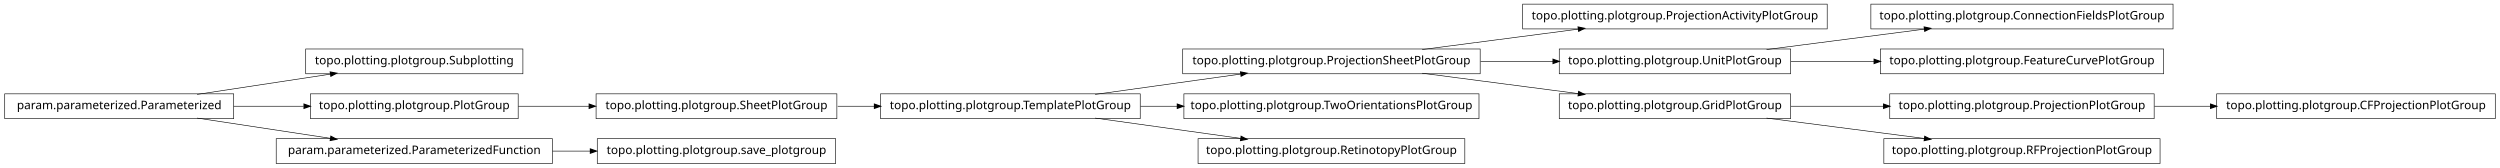
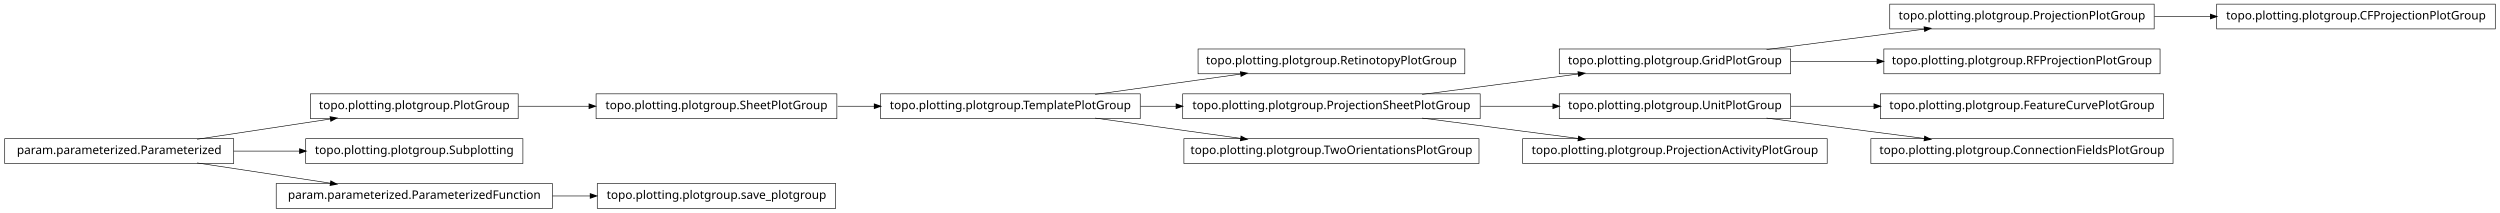
- <svg xmlns="http://www.w3.org/2000/svg" width="2118pt" height="142pt" viewBox="0.00 0.00 2118.00 142.00">
-   <g id="graph1" class="graph" transform="scale(1 1) rotate(0) translate(4 138)">
-     <polygon fill="white" stroke="white" points="-4,5 -4,-138 2115,-138 2115,5 -4,5" />
+ <svg xmlns="http://www.w3.org/2000/svg" width="2118pt" height="180pt" viewBox="0.00 0.00 2118.00 180.00">
+   <g id="graph1" class="graph" transform="scale(1 1) rotate(0) translate(4 176)">
+     <polygon fill="white" stroke="white" points="-4,5 -4,-176 2115,-176 2115,5 -4,5" />
    <g id="node1" class="node">
-       <polygon fill="none" stroke="black" stroke-width="0.5" points="1544,-134.5 1286,-134.5 1286,-113.5 1544,-113.5 1544,-134.5" />
-       <text text-anchor="middle" x="1415" y="-121.5" font-family="Vera" font-size="10.00">topo.plotting.plotgroup.ProjectionActivityPlotGroup</text>
+       <polygon fill="none" stroke="black" stroke-width="0.5" points="1821,-172.5 1597,-172.5 1597,-151.5 1821,-151.5 1821,-172.5" />
+       <text text-anchor="middle" x="1709" y="-159.5" font-family="Vera" font-size="10.00">topo.plotting.plotgroup.ProjectionPlotGroup</text>
+     </g>
+     <g id="node17" class="node">
+       <polygon fill="none" stroke="black" stroke-width="0.5" points="2110,-172.5 1874,-172.5 1874,-151.5 2110,-151.5 2110,-172.5" />
+       <text text-anchor="middle" x="1992" y="-159.5" font-family="Vera" font-size="10.00">topo.plotting.plotgroup.CFProjectionPlotGroup</text>
+     </g>
+     <g id="edge14" class="edge">
+       <path fill="none" stroke="black" stroke-width="0.5" d="M1821.26,-162C1836.78,-162 1852.8,-162 1868.52,-162" />
+       <polygon fill="black" stroke="black" points="1868.84,-163.75 1873.84,-162 1868.84,-160.25 1868.84,-163.75" />
    </g>
    <g id="node2" class="node">
+       <polygon fill="none" stroke="black" stroke-width="0.5" points="1513,-134.5 1317,-134.5 1317,-113.5 1513,-113.5 1513,-134.5" />
+       <text text-anchor="middle" x="1415" y="-121.5" font-family="Vera" font-size="10.00">topo.plotting.plotgroup.GridPlotGroup</text>
+     </g>
+     <g id="edge2" class="edge">
+       <path fill="none" stroke="black" stroke-width="0.5" d="M1492.63,-134.034C1533.83,-139.358 1584.45,-145.902 1626.38,-151.321" />
+       <polygon fill="black" stroke="black" points="1626.26,-153.071 1631.45,-151.976 1626.71,-149.599 1626.26,-153.071" />
+     </g>
+     <g id="node21" class="node">
+       <polygon fill="none" stroke="black" stroke-width="0.5" points="1826,-134.5 1592,-134.5 1592,-113.5 1826,-113.5 1826,-134.5" />
+       <text text-anchor="middle" x="1709" y="-121.5" font-family="Vera" font-size="10.00">topo.plotting.plotgroup.RFProjectionPlotGroup</text>
+     </g>
+     <g id="edge18" class="edge">
+       <path fill="none" stroke="black" stroke-width="0.5" d="M1513.31,-124C1536.68,-124 1561.91,-124 1586.23,-124" />
+       <polygon fill="black" stroke="black" points="1586.41,-125.75 1591.41,-124 1586.41,-122.25 1586.41,-125.75" />
+     </g>
+     <g id="node4" class="node">
+       <polygon fill="none" stroke="black" stroke-width="0.5" points="1237,-134.5 1011,-134.5 1011,-113.5 1237,-113.5 1237,-134.5" />
+       <text text-anchor="middle" x="1124" y="-121.5" font-family="Vera" font-size="10.00">topo.plotting.plotgroup.RetinotopyPlotGroup</text>
+     </g>
+     <g id="node5" class="node">
+       <polygon fill="none" stroke="black" stroke-width="0.5" points="962,-96.5 742,-96.5 742,-75.5 962,-75.5 962,-96.5" />
+       <text text-anchor="middle" x="852" y="-83.5" font-family="Vera" font-size="10.00">topo.plotting.plotgroup.TemplatePlotGroup</text>
+     </g>
+     <g id="edge4" class="edge">
+       <path fill="none" stroke="black" stroke-width="0.5" d="M923.821,-96.034C961.78,-101.337 1008.39,-107.849 1047.09,-113.255" />
+       <polygon fill="black" stroke="black" points="1047.05,-115.017 1052.25,-113.976 1047.54,-111.551 1047.05,-115.017" />
+     </g>
+     <g id="node15" class="node">
      <polygon fill="none" stroke="black" stroke-width="0.5" points="1250,-96.5 998,-96.5 998,-75.5 1250,-75.5 1250,-96.5" />
      <text text-anchor="middle" x="1124" y="-83.5" font-family="Vera" font-size="10.00">topo.plotting.plotgroup.ProjectionSheetPlotGroup</text>
    </g>
-     <g id="edge2" class="edge">
+     <g id="edge30" class="edge">
+       <path fill="none" stroke="black" stroke-width="0.5" d="M962.241,-86C972.147,-86 982.244,-86 992.308,-86" />
+       <polygon fill="black" stroke="black" points="992.567,-87.75 997.567,-86 992.567,-84.25 992.567,-87.75" />
+     </g>
+     <g id="node34" class="node">
+       <polygon fill="none" stroke="black" stroke-width="0.5" points="1249,-58.5 999,-58.5 999,-37.5 1249,-37.5 1249,-58.5" />
+       <text text-anchor="middle" x="1124" y="-45.5" font-family="Vera" font-size="10.00">topo.plotting.plotgroup.TwoOrientationsPlotGroup</text>
+     </g>
+     <g id="edge34" class="edge">
+       <path fill="none" stroke="black" stroke-width="0.5" d="M923.821,-75.966C961.78,-70.663 1008.39,-64.151 1047.09,-58.745" />
+       <polygon fill="black" stroke="black" points="1047.54,-60.449 1052.25,-58.024 1047.05,-56.983 1047.54,-60.449" />
+     </g>
+     <g id="node7" class="node">
+       <polygon fill="none" stroke="black" stroke-width="0.5" points="705,-96.5 501,-96.5 501,-75.5 705,-75.5 705,-96.5" />
+       <text text-anchor="middle" x="603" y="-83.5" font-family="Vera" font-size="10.00">topo.plotting.plotgroup.SheetPlotGroup</text>
+     </g>
+     <g id="edge10" class="edge">
+       <path fill="none" stroke="black" stroke-width="0.5" d="M705.715,-86C715.962,-86 726.411,-86 736.774,-86" />
+       <polygon fill="black" stroke="black" points="736.853,-87.75 741.853,-86 736.853,-84.25 736.853,-87.75" />
+     </g>
+     <g id="node8" class="node">
+       <polygon fill="none" stroke="black" stroke-width="0.5" points="435,-96.5 259,-96.5 259,-75.5 435,-75.5 435,-96.5" />
+       <text text-anchor="middle" x="347" y="-83.5" font-family="Vera" font-size="10.00">topo.plotting.plotgroup.PlotGroup</text>
+     </g>
+     <g id="edge6" class="edge">
+       <path fill="none" stroke="black" stroke-width="0.5" d="M435.101,-86C454.434,-86 475.117,-86 495.126,-86" />
+       <polygon fill="black" stroke="black" points="495.198,-87.75 500.198,-86 495.197,-84.25 495.198,-87.75" />
+     </g>
+     <g id="node10" class="node">
+       <polygon fill="none" stroke="black" stroke-width="0.5" points="1829,-96.5 1589,-96.5 1589,-75.5 1829,-75.5 1829,-96.5" />
+       <text text-anchor="middle" x="1709" y="-83.5" font-family="Vera" font-size="10.00">topo.plotting.plotgroup.FeatureCurvePlotGroup</text>
+     </g>
+     <g id="node11" class="node">
+       <polygon fill="none" stroke="black" stroke-width="0.5" points="1513,-96.5 1317,-96.5 1317,-75.5 1513,-75.5 1513,-96.5" />
+       <text text-anchor="middle" x="1415" y="-83.5" font-family="Vera" font-size="10.00">topo.plotting.plotgroup.UnitPlotGroup</text>
+     </g>
+     <g id="edge8" class="edge">
+       <path fill="none" stroke="black" stroke-width="0.5" d="M1513.31,-86C1535.9,-86 1560.23,-86 1583.8,-86" />
+       <polygon fill="black" stroke="black" points="1583.81,-87.75 1588.81,-86 1583.81,-84.25 1583.81,-87.75" />
+     </g>
+     <g id="node23" class="node">
+       <polygon fill="none" stroke="black" stroke-width="0.5" points="1837,-58.5 1581,-58.5 1581,-37.5 1837,-37.5 1837,-58.5" />
+       <text text-anchor="middle" x="1709" y="-45.5" font-family="Vera" font-size="10.00">topo.plotting.plotgroup.ConnectionFieldsPlotGroup</text>
+     </g>
+     <g id="edge20" class="edge">
+       <path fill="none" stroke="black" stroke-width="0.5" d="M1492.63,-75.966C1533.83,-70.641 1584.45,-64.098 1626.38,-58.679" />
+       <polygon fill="black" stroke="black" points="1626.71,-60.401 1631.45,-58.024 1626.26,-56.929 1626.71,-60.401" />
+     </g>
+     <g id="node14" class="node">
+       <polygon fill="none" stroke="black" stroke-width="0.5" points="1544,-58.5 1286,-58.5 1286,-37.5 1544,-37.5 1544,-58.5" />
+       <text text-anchor="middle" x="1415" y="-45.5" font-family="Vera" font-size="10.00">topo.plotting.plotgroup.ProjectionActivityPlotGroup</text>
+     </g>
+     <g id="edge28" class="edge">
      <path fill="none" stroke="black" stroke-width="0.5" d="M1200.84,-96.034C1241.61,-101.358 1291.73,-107.902 1333.22,-113.321" />
      <polygon fill="black" stroke="black" points="1333.05,-115.064 1338.24,-113.976 1333.51,-111.593 1333.05,-115.064" />
    </g>
-     <g id="node8" class="node">
-       <polygon fill="none" stroke="black" stroke-width="0.5" points="1513,-96.5 1317,-96.5 1317,-75.5 1513,-75.5 1513,-96.5" />
-       <text text-anchor="middle" x="1415" y="-83.5" font-family="Vera" font-size="10.00">topo.plotting.plotgroup.UnitPlotGroup</text>
-     </g>
-     <g id="edge34" class="edge">
+     <g id="edge24" class="edge">
      <path fill="none" stroke="black" stroke-width="0.5" d="M1250.37,-86C1270.87,-86 1291.89,-86 1311.76,-86" />
      <polygon fill="black" stroke="black" points="1311.78,-87.75 1316.78,-86 1311.78,-84.25 1311.78,-87.75" />
    </g>
-     <g id="node15" class="node">
-       <polygon fill="none" stroke="black" stroke-width="0.5" points="1513,-58.5 1317,-58.5 1317,-37.5 1513,-37.5 1513,-58.5" />
-       <text text-anchor="middle" x="1415" y="-45.5" font-family="Vera" font-size="10.00">topo.plotting.plotgroup.GridPlotGroup</text>
-     </g>
-     <g id="edge20" class="edge">
+     <g id="edge12" class="edge">
      <path fill="none" stroke="black" stroke-width="0.5" d="M1200.84,-75.966C1241.61,-70.641 1291.73,-64.098 1333.22,-58.679" />
      <polygon fill="black" stroke="black" points="1333.51,-60.407 1338.24,-58.024 1333.05,-56.936 1333.51,-60.407" />
    </g>
-     <g id="node4" class="node">
-       <polygon fill="none" stroke="black" stroke-width="0.5" points="1249,-58.5 999,-58.5 999,-37.5 1249,-37.5 1249,-58.5" />
-       <text text-anchor="middle" x="1124" y="-45.5" font-family="Vera" font-size="10.00">topo.plotting.plotgroup.TwoOrientationsPlotGroup</text>
-     </g>
-     <g id="node5" class="node">
-       <polygon fill="none" stroke="black" stroke-width="0.5" points="962,-58.5 742,-58.5 742,-37.5 962,-37.5 962,-58.5" />
-       <text text-anchor="middle" x="852" y="-45.5" font-family="Vera" font-size="10.00">topo.plotting.plotgroup.TemplatePlotGroup</text>
-     </g>
-     <g id="edge8" class="edge">
-       <path fill="none" stroke="black" stroke-width="0.5" d="M923.821,-58.034C961.78,-63.337 1008.39,-69.849 1047.09,-75.255" />
-       <polygon fill="black" stroke="black" points="1047.05,-77.017 1052.25,-75.976 1047.54,-73.551 1047.05,-77.017" />
-     </g>
-     <g id="edge4" class="edge">
-       <path fill="none" stroke="black" stroke-width="0.5" d="M962.241,-48C972.491,-48 982.945,-48 993.356,-48" />
-       <polygon fill="black" stroke="black" points="993.463,-49.75 998.463,-48 993.463,-46.25 993.463,-49.75" />
-     </g>
-     <g id="node26" class="node">
-       <polygon fill="none" stroke="black" stroke-width="0.5" points="1237,-20.5 1011,-20.5 1011,0.5 1237,0.5 1237,-20.5" />
-       <text text-anchor="middle" x="1124" y="-7.5" font-family="Vera" font-size="10.00">topo.plotting.plotgroup.RetinotopyPlotGroup</text>
-     </g>
-     <g id="edge24" class="edge">
-       <path fill="none" stroke="black" stroke-width="0.5" d="M923.821,-37.966C961.78,-32.663 1008.39,-26.151 1047.09,-20.745" />
-       <polygon fill="black" stroke="black" points="1047.54,-22.449 1052.25,-20.024 1047.05,-18.983 1047.54,-22.449" />
-     </g>
-     <g id="node7" class="node">
-       <polygon fill="none" stroke="black" stroke-width="0.5" points="1837,-134.5 1581,-134.5 1581,-113.5 1837,-113.5 1837,-134.5" />
-       <text text-anchor="middle" x="1709" y="-121.5" font-family="Vera" font-size="10.00">topo.plotting.plotgroup.ConnectionFieldsPlotGroup</text>
-     </g>
-     <g id="edge6" class="edge">
-       <path fill="none" stroke="black" stroke-width="0.5" d="M1492.63,-96.034C1533.83,-101.358 1584.45,-107.902 1626.38,-113.321" />
-       <polygon fill="black" stroke="black" points="1626.26,-115.071 1631.45,-113.976 1626.71,-111.599 1626.26,-115.071" />
-     </g>
-     <g id="node33" class="node">
-       <polygon fill="none" stroke="black" stroke-width="0.5" points="1829,-96.5 1589,-96.5 1589,-75.5 1829,-75.5 1829,-96.5" />
-       <text text-anchor="middle" x="1709" y="-83.5" font-family="Vera" font-size="10.00">topo.plotting.plotgroup.FeatureCurvePlotGroup</text>
-     </g>
-     <g id="edge32" class="edge">
-       <path fill="none" stroke="black" stroke-width="0.5" d="M1513.31,-86C1535.9,-86 1560.23,-86 1583.8,-86" />
-       <polygon fill="black" stroke="black" points="1583.81,-87.75 1588.81,-86 1583.81,-84.25 1583.81,-87.75" />
-     </g>
-     <g id="node11" class="node">
-       <polygon fill="none" stroke="black" stroke-width="0.5" points="439,-96.5 255,-96.5 255,-75.5 439,-75.5 439,-96.5" />
-       <text text-anchor="middle" x="347" y="-83.5" font-family="Vera" font-size="10.00">topo.plotting.plotgroup.Subplotting</text>
-     </g>
-     <g id="node12" class="node">
+     <g id="node19" class="node">
      <polygon fill="none" stroke="black" stroke-width="0.5" points="194,-58.5 5.68434e-14,-58.5 0,-37.5 194,-37.5 194,-58.5" />
      <text text-anchor="middle" x="97" y="-45.5" font-family="Vera" font-size="10.00">param.parameterized.Parameterized</text>
    </g>
-     <g id="edge10" class="edge">
+     <g id="edge16" class="edge">
      <path fill="none" stroke="black" stroke-width="0.5" d="M163.012,-58.034C197.758,-63.315 240.394,-69.796 275.872,-75.189" />
      <polygon fill="black" stroke="black" points="275.846,-76.955 281.052,-75.976 276.372,-73.494 275.846,-76.955" />
    </g>
-     <g id="node20" class="node">
-       <polygon fill="none" stroke="black" stroke-width="0.5" points="435,-58.5 259,-58.5 259,-37.5 435,-37.5 435,-58.5" />
-       <text text-anchor="middle" x="347" y="-45.5" font-family="Vera" font-size="10.00">topo.plotting.plotgroup.PlotGroup</text>
+     <g id="node25" class="node">
+       <polygon fill="none" stroke="black" stroke-width="0.5" points="439,-58.5 255,-58.5 255,-37.5 439,-37.5 439,-58.5" />
+       <text text-anchor="middle" x="347" y="-45.5" font-family="Vera" font-size="10.00">topo.plotting.plotgroup.Subplotting</text>
    </g>
-     <g id="edge30" class="edge">
-       <path fill="none" stroke="black" stroke-width="0.5" d="M194.014,-48C213.46,-48 233.859,-48 253.193,-48" />
-       <polygon fill="black" stroke="black" points="253.617,-49.75 258.617,-48 253.617,-46.25 253.617,-49.75" />
+     <g id="edge22" class="edge">
+       <path fill="none" stroke="black" stroke-width="0.5" d="M194.014,-48C212.331,-48 231.493,-48 249.815,-48" />
+       <polygon fill="black" stroke="black" points="249.959,-49.75 254.959,-48 249.959,-46.25 249.959,-49.75" />
    </g>
    <g id="node28" class="node">
      <polygon fill="none" stroke="black" stroke-width="0.5" points="464,-20.5 230,-20.5 230,0.5 464,0.5 464,-20.5" />
      <text text-anchor="middle" x="347" y="-7.5" font-family="Vera" font-size="10.00">param.parameterized.ParameterizedFunction</text>
    </g>
    <g id="edge26" class="edge">
      <path fill="none" stroke="black" stroke-width="0.5" d="M163.012,-37.966C197.758,-32.685 240.394,-26.204 275.872,-20.811" />
      <polygon fill="black" stroke="black" points="276.372,-22.506 281.052,-20.024 275.846,-19.045 276.372,-22.506" />
    </g>
-     <g id="node14" class="node">
-       <polygon fill="none" stroke="black" stroke-width="0.5" points="1821,-58.5 1597,-58.5 1597,-37.5 1821,-37.5 1821,-58.5" />
-       <text text-anchor="middle" x="1709" y="-45.5" font-family="Vera" font-size="10.00">topo.plotting.plotgroup.ProjectionPlotGroup</text>
-     </g>
-     <g id="node17" class="node">
-       <polygon fill="none" stroke="black" stroke-width="0.5" points="2110,-58.5 1874,-58.5 1874,-37.5 2110,-37.5 2110,-58.5" />
-       <text text-anchor="middle" x="1992" y="-45.5" font-family="Vera" font-size="10.00">topo.plotting.plotgroup.CFProjectionPlotGroup</text>
-     </g>
-     <g id="edge14" class="edge">
-       <path fill="none" stroke="black" stroke-width="0.5" d="M1821.26,-48C1836.78,-48 1852.8,-48 1868.52,-48" />
-       <polygon fill="black" stroke="black" points="1868.84,-49.75 1873.84,-48 1868.84,-46.25 1868.84,-49.75" />
-     </g>
-     <g id="edge12" class="edge">
-       <path fill="none" stroke="black" stroke-width="0.5" d="M1513.31,-48C1538.42,-48 1565.68,-48 1591.65,-48" />
-       <polygon fill="black" stroke="black" points="1591.82,-49.75 1596.82,-48 1591.82,-46.25 1591.82,-49.75" />
-     </g>
-     <g id="node22" class="node">
-       <polygon fill="none" stroke="black" stroke-width="0.5" points="1826,-20.5 1592,-20.5 1592,0.5 1826,0.5 1826,-20.5" />
-       <text text-anchor="middle" x="1709" y="-7.5" font-family="Vera" font-size="10.00">topo.plotting.plotgroup.RFProjectionPlotGroup</text>
-     </g>
-     <g id="edge18" class="edge">
-       <path fill="none" stroke="black" stroke-width="0.5" d="M1492.63,-37.966C1533.83,-32.642 1584.45,-26.098 1626.38,-20.679" />
-       <polygon fill="black" stroke="black" points="1626.71,-22.401 1631.45,-20.024 1626.26,-18.93 1626.71,-22.401" />
-     </g>
-     <g id="node19" class="node">
-       <polygon fill="none" stroke="black" stroke-width="0.5" points="705,-58.5 501,-58.5 501,-37.5 705,-37.5 705,-58.5" />
-       <text text-anchor="middle" x="603" y="-45.5" font-family="Vera" font-size="10.00">topo.plotting.plotgroup.SheetPlotGroup</text>
-     </g>
-     <g id="edge22" class="edge">
-       <path fill="none" stroke="black" stroke-width="0.5" d="M705.715,-48C715.962,-48 726.411,-48 736.774,-48" />
-       <polygon fill="black" stroke="black" points="736.853,-49.75 741.853,-48 736.853,-46.25 736.853,-49.75" />
-     </g>
-     <g id="edge16" class="edge">
-       <path fill="none" stroke="black" stroke-width="0.5" d="M435.101,-48C454.434,-48 475.117,-48 495.126,-48" />
-       <polygon fill="black" stroke="black" points="495.198,-49.75 500.198,-48 495.197,-46.25 495.198,-49.75" />
-     </g>
-     <g id="node30" class="node">
+     <g id="node32" class="node">
      <polygon fill="none" stroke="black" stroke-width="0.5" points="704,-20.5 502,-20.5 502,0.5 704,0.5 704,-20.5" />
      <text text-anchor="middle" x="603" y="-7.5" font-family="Vera" font-size="10.00">topo.plotting.plotgroup.save_plotgroup</text>
    </g>
-     <g id="edge28" class="edge">
+     <g id="edge32" class="edge">
      <path fill="none" stroke="black" stroke-width="0.5" d="M464.137,-10C474.772,-10 485.508,-10 496.048,-10" />
      <polygon fill="black" stroke="black" points="496.206,-11.75 501.206,-10 496.206,-8.25 496.206,-11.75" />
    </g>
  </g>
</svg>
